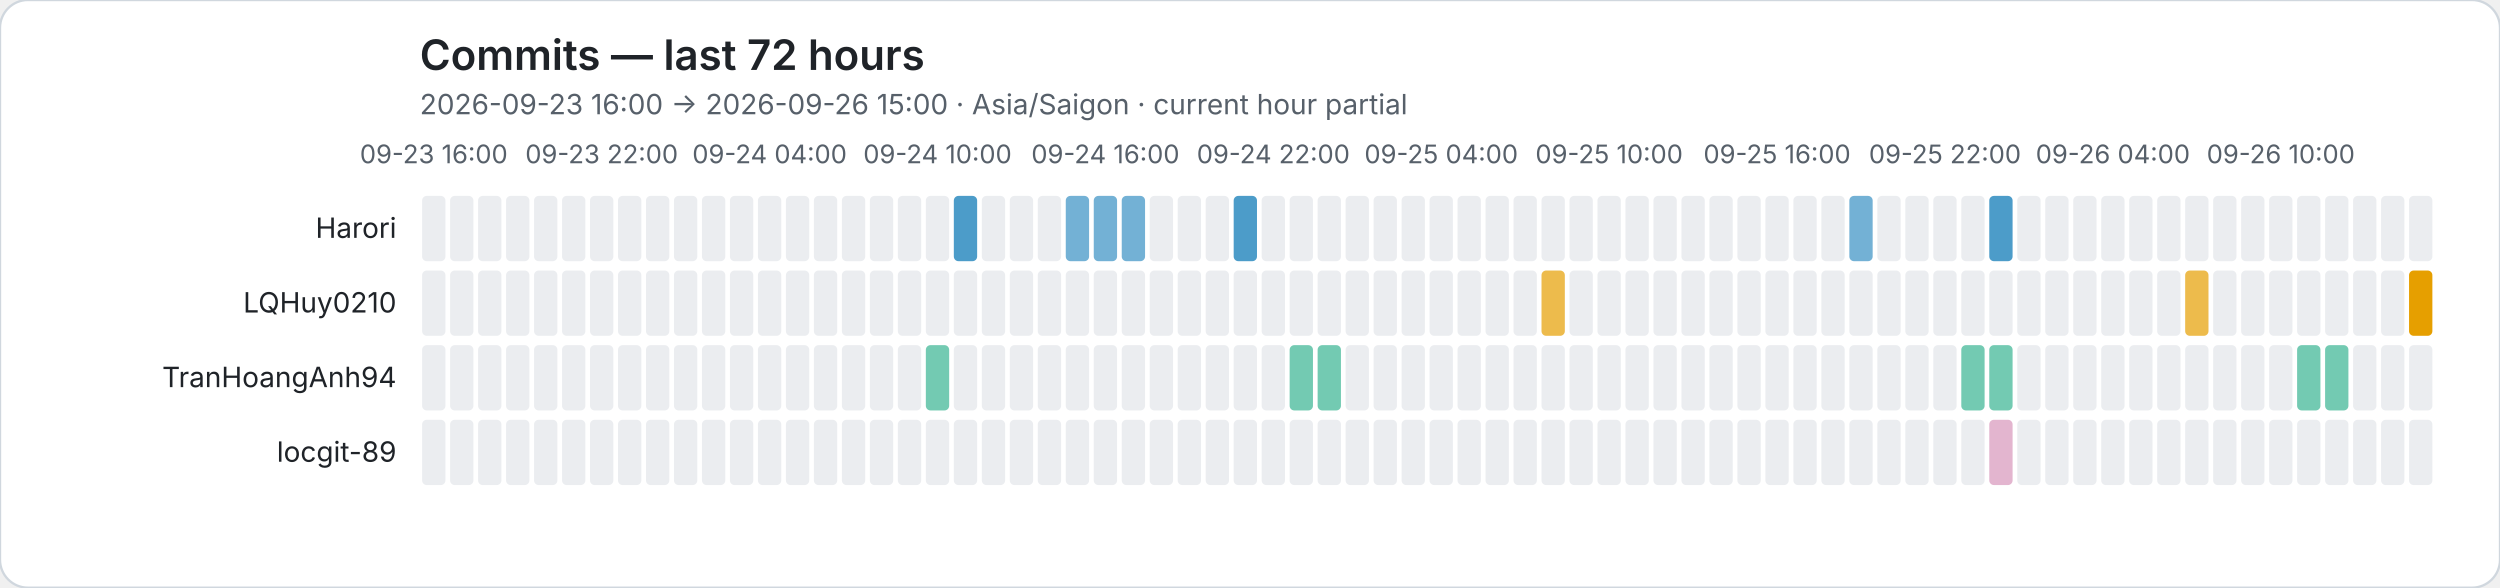
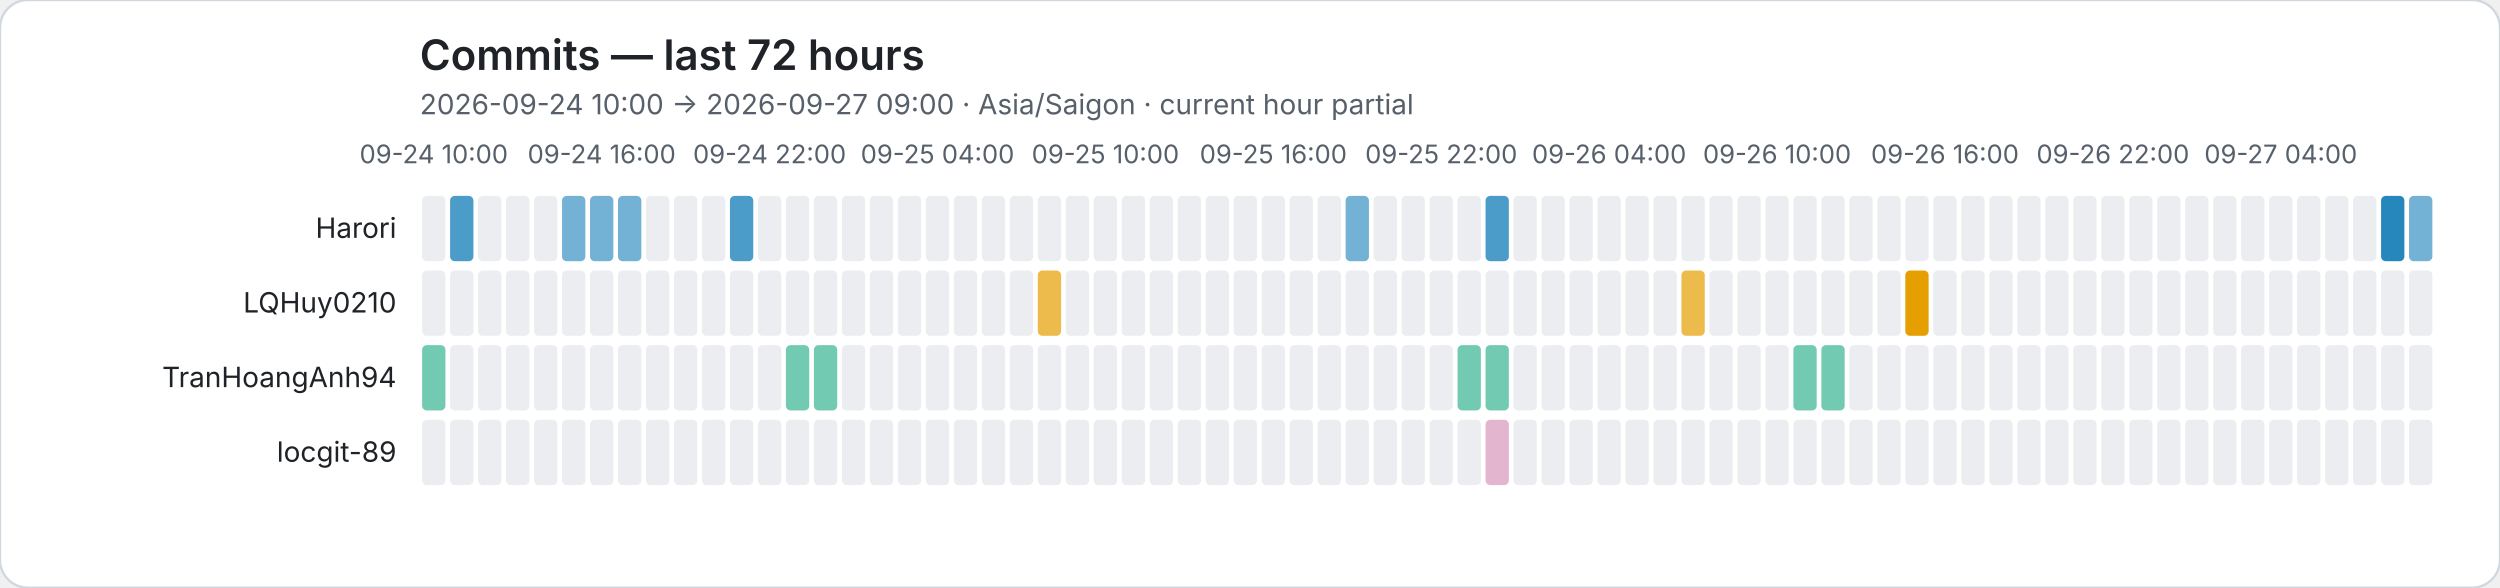
<svg xmlns="http://www.w3.org/2000/svg" role="img" viewBox="0 0 1072 252">
  <rect width="1072" height="252" rx="12" fill="#ffffff" stroke="#d0d7de" />
  <style>text{font-family:system-ui,-apple-system,BlinkMacSystemFont,"Segoe UI",sans-serif}.axis{fill:#57606a;font-size:11px}.heading{fill:#1f2328;font-size:18px;font-weight:600}.subheading{fill:#57606a;font-size:12px}.name{fill:#1f2328;font-size:12px}</style>
  <text class="heading" x="180" y="30">Commits — last 72 hours</text>
-   <text class="subheading" x="180" y="49">2026-09-23 16:00 → 2026-09-26 15:00 · Asia/Saigon · current hour partial</text>
-   <text class="axis" x="186" y="70" text-anchor="middle">09-23 16:00</text>
-   <text class="axis" x="258" y="70" text-anchor="middle">09-23 22:00</text>
-   <text class="axis" x="330" y="70" text-anchor="middle">09-24 04:00</text>
-   <text class="axis" x="402" y="70" text-anchor="middle">09-24 10:00</text>
-   <text class="axis" x="474" y="70" text-anchor="middle">09-24 16:00</text>
-   <text class="axis" x="546" y="70" text-anchor="middle">09-24 22:00</text>
-   <text class="axis" x="618" y="70" text-anchor="middle">09-25 04:00</text>
-   <text class="axis" x="690" y="70" text-anchor="middle">09-25 10:00</text>
-   <text class="axis" x="762" y="70" text-anchor="middle">09-25 16:00</text>
-   <text class="axis" x="834" y="70" text-anchor="middle">09-25 22:00</text>
-   <text class="axis" x="906" y="70" text-anchor="middle">09-26 04:00</text>
-   <text class="axis" x="978" y="70" text-anchor="middle">09-26 10:00</text>
+   <text class="subheading" x="180" y="49">2026-09-24 10:00 → 2026-09-27 09:00 · Asia/Saigon · current hour partial</text>
+   <text class="axis" x="186" y="70" text-anchor="middle">09-24 10:00</text>
+   <text class="axis" x="258" y="70" text-anchor="middle">09-24 16:00</text>
+   <text class="axis" x="330" y="70" text-anchor="middle">09-24 22:00</text>
+   <text class="axis" x="402" y="70" text-anchor="middle">09-25 04:00</text>
+   <text class="axis" x="474" y="70" text-anchor="middle">09-25 10:00</text>
+   <text class="axis" x="546" y="70" text-anchor="middle">09-25 16:00</text>
+   <text class="axis" x="618" y="70" text-anchor="middle">09-25 22:00</text>
+   <text class="axis" x="690" y="70" text-anchor="middle">09-26 04:00</text>
+   <text class="axis" x="762" y="70" text-anchor="middle">09-26 10:00</text>
+   <text class="axis" x="834" y="70" text-anchor="middle">09-26 16:00</text>
+   <text class="axis" x="906" y="70" text-anchor="middle">09-26 22:00</text>
+   <text class="axis" x="978" y="70" text-anchor="middle">09-27 04:00</text>
  <text class="name" x="170" y="102" text-anchor="end">Harori</text>
  <rect data-hour="0" x="181" y="84" width="10" height="28" rx="2" fill="#ebedf0" />
-   <rect data-hour="1" x="193" y="84" width="10" height="28" rx="2" fill="#ebedf0" />
+   <rect data-hour="1" x="193" y="84" width="10" height="28" rx="2" fill="rgba(0, 114, 178, 0.70)" />
  <rect data-hour="2" x="205" y="84" width="10" height="28" rx="2" fill="#ebedf0" />
  <rect data-hour="3" x="217" y="84" width="10" height="28" rx="2" fill="#ebedf0" />
  <rect data-hour="4" x="229" y="84" width="10" height="28" rx="2" fill="#ebedf0" />
-   <rect data-hour="5" x="241" y="84" width="10" height="28" rx="2" fill="#ebedf0" />
-   <rect data-hour="6" x="253" y="84" width="10" height="28" rx="2" fill="#ebedf0" />
-   <rect data-hour="7" x="265" y="84" width="10" height="28" rx="2" fill="#ebedf0" />
+   <rect data-hour="5" x="241" y="84" width="10" height="28" rx="2" fill="rgba(0, 114, 178, 0.55)" />
+   <rect data-hour="6" x="253" y="84" width="10" height="28" rx="2" fill="rgba(0, 114, 178, 0.55)" />
+   <rect data-hour="7" x="265" y="84" width="10" height="28" rx="2" fill="rgba(0, 114, 178, 0.55)" />
  <rect data-hour="8" x="277" y="84" width="10" height="28" rx="2" fill="#ebedf0" />
  <rect data-hour="9" x="289" y="84" width="10" height="28" rx="2" fill="#ebedf0" />
  <rect data-hour="10" x="301" y="84" width="10" height="28" rx="2" fill="#ebedf0" />
-   <rect data-hour="11" x="313" y="84" width="10" height="28" rx="2" fill="#ebedf0" />
+   <rect data-hour="11" x="313" y="84" width="10" height="28" rx="2" fill="rgba(0, 114, 178, 0.70)" />
  <rect data-hour="12" x="325" y="84" width="10" height="28" rx="2" fill="#ebedf0" />
  <rect data-hour="13" x="337" y="84" width="10" height="28" rx="2" fill="#ebedf0" />
  <rect data-hour="14" x="349" y="84" width="10" height="28" rx="2" fill="#ebedf0" />
  <rect data-hour="15" x="361" y="84" width="10" height="28" rx="2" fill="#ebedf0" />
  <rect data-hour="16" x="373" y="84" width="10" height="28" rx="2" fill="#ebedf0" />
  <rect data-hour="17" x="385" y="84" width="10" height="28" rx="2" fill="#ebedf0" />
  <rect data-hour="18" x="397" y="84" width="10" height="28" rx="2" fill="#ebedf0" />
-   <rect data-hour="19" x="409" y="84" width="10" height="28" rx="2" fill="rgba(0, 114, 178, 0.70)" />
+   <rect data-hour="19" x="409" y="84" width="10" height="28" rx="2" fill="#ebedf0" />
  <rect data-hour="20" x="421" y="84" width="10" height="28" rx="2" fill="#ebedf0" />
  <rect data-hour="21" x="433" y="84" width="10" height="28" rx="2" fill="#ebedf0" />
  <rect data-hour="22" x="445" y="84" width="10" height="28" rx="2" fill="#ebedf0" />
-   <rect data-hour="23" x="457" y="84" width="10" height="28" rx="2" fill="rgba(0, 114, 178, 0.55)" />
-   <rect data-hour="24" x="469" y="84" width="10" height="28" rx="2" fill="rgba(0, 114, 178, 0.55)" />
-   <rect data-hour="25" x="481" y="84" width="10" height="28" rx="2" fill="rgba(0, 114, 178, 0.55)" />
+   <rect data-hour="23" x="457" y="84" width="10" height="28" rx="2" fill="#ebedf0" />
+   <rect data-hour="24" x="469" y="84" width="10" height="28" rx="2" fill="#ebedf0" />
+   <rect data-hour="25" x="481" y="84" width="10" height="28" rx="2" fill="#ebedf0" />
  <rect data-hour="26" x="493" y="84" width="10" height="28" rx="2" fill="#ebedf0" />
  <rect data-hour="27" x="505" y="84" width="10" height="28" rx="2" fill="#ebedf0" />
  <rect data-hour="28" x="517" y="84" width="10" height="28" rx="2" fill="#ebedf0" />
-   <rect data-hour="29" x="529" y="84" width="10" height="28" rx="2" fill="rgba(0, 114, 178, 0.70)" />
+   <rect data-hour="29" x="529" y="84" width="10" height="28" rx="2" fill="#ebedf0" />
  <rect data-hour="30" x="541" y="84" width="10" height="28" rx="2" fill="#ebedf0" />
  <rect data-hour="31" x="553" y="84" width="10" height="28" rx="2" fill="#ebedf0" />
  <rect data-hour="32" x="565" y="84" width="10" height="28" rx="2" fill="#ebedf0" />
-   <rect data-hour="33" x="577" y="84" width="10" height="28" rx="2" fill="#ebedf0" />
+   <rect data-hour="33" x="577" y="84" width="10" height="28" rx="2" fill="rgba(0, 114, 178, 0.55)" />
  <rect data-hour="34" x="589" y="84" width="10" height="28" rx="2" fill="#ebedf0" />
  <rect data-hour="35" x="601" y="84" width="10" height="28" rx="2" fill="#ebedf0" />
  <rect data-hour="36" x="613" y="84" width="10" height="28" rx="2" fill="#ebedf0" />
  <rect data-hour="37" x="625" y="84" width="10" height="28" rx="2" fill="#ebedf0" />
-   <rect data-hour="38" x="637" y="84" width="10" height="28" rx="2" fill="#ebedf0" />
+   <rect data-hour="38" x="637" y="84" width="10" height="28" rx="2" fill="rgba(0, 114, 178, 0.70)" />
  <rect data-hour="39" x="649" y="84" width="10" height="28" rx="2" fill="#ebedf0" />
  <rect data-hour="40" x="661" y="84" width="10" height="28" rx="2" fill="#ebedf0" />
  <rect data-hour="41" x="673" y="84" width="10" height="28" rx="2" fill="#ebedf0" />
  <rect data-hour="42" x="685" y="84" width="10" height="28" rx="2" fill="#ebedf0" />
  <rect data-hour="43" x="697" y="84" width="10" height="28" rx="2" fill="#ebedf0" />
  <rect data-hour="44" x="709" y="84" width="10" height="28" rx="2" fill="#ebedf0" />
  <rect data-hour="45" x="721" y="84" width="10" height="28" rx="2" fill="#ebedf0" />
  <rect data-hour="46" x="733" y="84" width="10" height="28" rx="2" fill="#ebedf0" />
  <rect data-hour="47" x="745" y="84" width="10" height="28" rx="2" fill="#ebedf0" />
  <rect data-hour="48" x="757" y="84" width="10" height="28" rx="2" fill="#ebedf0" />
  <rect data-hour="49" x="769" y="84" width="10" height="28" rx="2" fill="#ebedf0" />
  <rect data-hour="50" x="781" y="84" width="10" height="28" rx="2" fill="#ebedf0" />
-   <rect data-hour="51" x="793" y="84" width="10" height="28" rx="2" fill="rgba(0, 114, 178, 0.55)" />
+   <rect data-hour="51" x="793" y="84" width="10" height="28" rx="2" fill="#ebedf0" />
  <rect data-hour="52" x="805" y="84" width="10" height="28" rx="2" fill="#ebedf0" />
  <rect data-hour="53" x="817" y="84" width="10" height="28" rx="2" fill="#ebedf0" />
  <rect data-hour="54" x="829" y="84" width="10" height="28" rx="2" fill="#ebedf0" />
  <rect data-hour="55" x="841" y="84" width="10" height="28" rx="2" fill="#ebedf0" />
-   <rect data-hour="56" x="853" y="84" width="10" height="28" rx="2" fill="rgba(0, 114, 178, 0.70)" />
+   <rect data-hour="56" x="853" y="84" width="10" height="28" rx="2" fill="#ebedf0" />
  <rect data-hour="57" x="865" y="84" width="10" height="28" rx="2" fill="#ebedf0" />
  <rect data-hour="58" x="877" y="84" width="10" height="28" rx="2" fill="#ebedf0" />
  <rect data-hour="59" x="889" y="84" width="10" height="28" rx="2" fill="#ebedf0" />
  <rect data-hour="60" x="901" y="84" width="10" height="28" rx="2" fill="#ebedf0" />
  <rect data-hour="61" x="913" y="84" width="10" height="28" rx="2" fill="#ebedf0" />
  <rect data-hour="62" x="925" y="84" width="10" height="28" rx="2" fill="#ebedf0" />
  <rect data-hour="63" x="937" y="84" width="10" height="28" rx="2" fill="#ebedf0" />
  <rect data-hour="64" x="949" y="84" width="10" height="28" rx="2" fill="#ebedf0" />
  <rect data-hour="65" x="961" y="84" width="10" height="28" rx="2" fill="#ebedf0" />
  <rect data-hour="66" x="973" y="84" width="10" height="28" rx="2" fill="#ebedf0" />
  <rect data-hour="67" x="985" y="84" width="10" height="28" rx="2" fill="#ebedf0" />
  <rect data-hour="68" x="997" y="84" width="10" height="28" rx="2" fill="#ebedf0" />
  <rect data-hour="69" x="1009" y="84" width="10" height="28" rx="2" fill="#ebedf0" />
-   <rect data-hour="70" x="1021" y="84" width="10" height="28" rx="2" fill="#ebedf0" />
-   <rect data-hour="71" x="1033" y="84" width="10" height="28" rx="2" fill="#ebedf0" />
+   <rect data-hour="70" x="1021" y="84" width="10" height="28" rx="2" fill="rgba(0, 114, 178, 0.85)" />
+   <rect data-hour="71" x="1033" y="84" width="10" height="28" rx="2" fill="rgba(0, 114, 178, 0.55)" />
  <text class="name" x="170" y="134" text-anchor="end">LQHuy0210</text>
  <rect data-hour="0" x="181" y="116" width="10" height="28" rx="2" fill="#ebedf0" />
  <rect data-hour="1" x="193" y="116" width="10" height="28" rx="2" fill="#ebedf0" />
  <rect data-hour="2" x="205" y="116" width="10" height="28" rx="2" fill="#ebedf0" />
  <rect data-hour="3" x="217" y="116" width="10" height="28" rx="2" fill="#ebedf0" />
  <rect data-hour="4" x="229" y="116" width="10" height="28" rx="2" fill="#ebedf0" />
  <rect data-hour="5" x="241" y="116" width="10" height="28" rx="2" fill="#ebedf0" />
  <rect data-hour="6" x="253" y="116" width="10" height="28" rx="2" fill="#ebedf0" />
  <rect data-hour="7" x="265" y="116" width="10" height="28" rx="2" fill="#ebedf0" />
  <rect data-hour="8" x="277" y="116" width="10" height="28" rx="2" fill="#ebedf0" />
  <rect data-hour="9" x="289" y="116" width="10" height="28" rx="2" fill="#ebedf0" />
  <rect data-hour="10" x="301" y="116" width="10" height="28" rx="2" fill="#ebedf0" />
  <rect data-hour="11" x="313" y="116" width="10" height="28" rx="2" fill="#ebedf0" />
  <rect data-hour="12" x="325" y="116" width="10" height="28" rx="2" fill="#ebedf0" />
  <rect data-hour="13" x="337" y="116" width="10" height="28" rx="2" fill="#ebedf0" />
  <rect data-hour="14" x="349" y="116" width="10" height="28" rx="2" fill="#ebedf0" />
  <rect data-hour="15" x="361" y="116" width="10" height="28" rx="2" fill="#ebedf0" />
  <rect data-hour="16" x="373" y="116" width="10" height="28" rx="2" fill="#ebedf0" />
  <rect data-hour="17" x="385" y="116" width="10" height="28" rx="2" fill="#ebedf0" />
  <rect data-hour="18" x="397" y="116" width="10" height="28" rx="2" fill="#ebedf0" />
  <rect data-hour="19" x="409" y="116" width="10" height="28" rx="2" fill="#ebedf0" />
  <rect data-hour="20" x="421" y="116" width="10" height="28" rx="2" fill="#ebedf0" />
  <rect data-hour="21" x="433" y="116" width="10" height="28" rx="2" fill="#ebedf0" />
-   <rect data-hour="22" x="445" y="116" width="10" height="28" rx="2" fill="#ebedf0" />
+   <rect data-hour="22" x="445" y="116" width="10" height="28" rx="2" fill="rgba(230, 159, 0, 0.70)" />
  <rect data-hour="23" x="457" y="116" width="10" height="28" rx="2" fill="#ebedf0" />
  <rect data-hour="24" x="469" y="116" width="10" height="28" rx="2" fill="#ebedf0" />
  <rect data-hour="25" x="481" y="116" width="10" height="28" rx="2" fill="#ebedf0" />
  <rect data-hour="26" x="493" y="116" width="10" height="28" rx="2" fill="#ebedf0" />
  <rect data-hour="27" x="505" y="116" width="10" height="28" rx="2" fill="#ebedf0" />
  <rect data-hour="28" x="517" y="116" width="10" height="28" rx="2" fill="#ebedf0" />
  <rect data-hour="29" x="529" y="116" width="10" height="28" rx="2" fill="#ebedf0" />
  <rect data-hour="30" x="541" y="116" width="10" height="28" rx="2" fill="#ebedf0" />
  <rect data-hour="31" x="553" y="116" width="10" height="28" rx="2" fill="#ebedf0" />
  <rect data-hour="32" x="565" y="116" width="10" height="28" rx="2" fill="#ebedf0" />
  <rect data-hour="33" x="577" y="116" width="10" height="28" rx="2" fill="#ebedf0" />
  <rect data-hour="34" x="589" y="116" width="10" height="28" rx="2" fill="#ebedf0" />
  <rect data-hour="35" x="601" y="116" width="10" height="28" rx="2" fill="#ebedf0" />
  <rect data-hour="36" x="613" y="116" width="10" height="28" rx="2" fill="#ebedf0" />
  <rect data-hour="37" x="625" y="116" width="10" height="28" rx="2" fill="#ebedf0" />
  <rect data-hour="38" x="637" y="116" width="10" height="28" rx="2" fill="#ebedf0" />
  <rect data-hour="39" x="649" y="116" width="10" height="28" rx="2" fill="#ebedf0" />
-   <rect data-hour="40" x="661" y="116" width="10" height="28" rx="2" fill="rgba(230, 159, 0, 0.70)" />
+   <rect data-hour="40" x="661" y="116" width="10" height="28" rx="2" fill="#ebedf0" />
  <rect data-hour="41" x="673" y="116" width="10" height="28" rx="2" fill="#ebedf0" />
  <rect data-hour="42" x="685" y="116" width="10" height="28" rx="2" fill="#ebedf0" />
  <rect data-hour="43" x="697" y="116" width="10" height="28" rx="2" fill="#ebedf0" />
  <rect data-hour="44" x="709" y="116" width="10" height="28" rx="2" fill="#ebedf0" />
-   <rect data-hour="45" x="721" y="116" width="10" height="28" rx="2" fill="#ebedf0" />
+   <rect data-hour="45" x="721" y="116" width="10" height="28" rx="2" fill="rgba(230, 159, 0, 0.70)" />
  <rect data-hour="46" x="733" y="116" width="10" height="28" rx="2" fill="#ebedf0" />
  <rect data-hour="47" x="745" y="116" width="10" height="28" rx="2" fill="#ebedf0" />
  <rect data-hour="48" x="757" y="116" width="10" height="28" rx="2" fill="#ebedf0" />
  <rect data-hour="49" x="769" y="116" width="10" height="28" rx="2" fill="#ebedf0" />
  <rect data-hour="50" x="781" y="116" width="10" height="28" rx="2" fill="#ebedf0" />
  <rect data-hour="51" x="793" y="116" width="10" height="28" rx="2" fill="#ebedf0" />
  <rect data-hour="52" x="805" y="116" width="10" height="28" rx="2" fill="#ebedf0" />
-   <rect data-hour="53" x="817" y="116" width="10" height="28" rx="2" fill="#ebedf0" />
+   <rect data-hour="53" x="817" y="116" width="10" height="28" rx="2" fill="rgba(230, 159, 0, 1.00)" />
  <rect data-hour="54" x="829" y="116" width="10" height="28" rx="2" fill="#ebedf0" />
  <rect data-hour="55" x="841" y="116" width="10" height="28" rx="2" fill="#ebedf0" />
  <rect data-hour="56" x="853" y="116" width="10" height="28" rx="2" fill="#ebedf0" />
  <rect data-hour="57" x="865" y="116" width="10" height="28" rx="2" fill="#ebedf0" />
  <rect data-hour="58" x="877" y="116" width="10" height="28" rx="2" fill="#ebedf0" />
  <rect data-hour="59" x="889" y="116" width="10" height="28" rx="2" fill="#ebedf0" />
  <rect data-hour="60" x="901" y="116" width="10" height="28" rx="2" fill="#ebedf0" />
  <rect data-hour="61" x="913" y="116" width="10" height="28" rx="2" fill="#ebedf0" />
  <rect data-hour="62" x="925" y="116" width="10" height="28" rx="2" fill="#ebedf0" />
-   <rect data-hour="63" x="937" y="116" width="10" height="28" rx="2" fill="rgba(230, 159, 0, 0.70)" />
+   <rect data-hour="63" x="937" y="116" width="10" height="28" rx="2" fill="#ebedf0" />
  <rect data-hour="64" x="949" y="116" width="10" height="28" rx="2" fill="#ebedf0" />
  <rect data-hour="65" x="961" y="116" width="10" height="28" rx="2" fill="#ebedf0" />
  <rect data-hour="66" x="973" y="116" width="10" height="28" rx="2" fill="#ebedf0" />
  <rect data-hour="67" x="985" y="116" width="10" height="28" rx="2" fill="#ebedf0" />
  <rect data-hour="68" x="997" y="116" width="10" height="28" rx="2" fill="#ebedf0" />
  <rect data-hour="69" x="1009" y="116" width="10" height="28" rx="2" fill="#ebedf0" />
  <rect data-hour="70" x="1021" y="116" width="10" height="28" rx="2" fill="#ebedf0" />
-   <rect data-hour="71" x="1033" y="116" width="10" height="28" rx="2" fill="rgba(230, 159, 0, 1.00)" />
+   <rect data-hour="71" x="1033" y="116" width="10" height="28" rx="2" fill="#ebedf0" />
  <text class="name" x="170" y="166" text-anchor="end">TranHoangAnh94</text>
-   <rect data-hour="0" x="181" y="148" width="10" height="28" rx="2" fill="#ebedf0" />
+   <rect data-hour="0" x="181" y="148" width="10" height="28" rx="2" fill="rgba(0, 158, 115, 0.55)" />
  <rect data-hour="1" x="193" y="148" width="10" height="28" rx="2" fill="#ebedf0" />
  <rect data-hour="2" x="205" y="148" width="10" height="28" rx="2" fill="#ebedf0" />
  <rect data-hour="3" x="217" y="148" width="10" height="28" rx="2" fill="#ebedf0" />
  <rect data-hour="4" x="229" y="148" width="10" height="28" rx="2" fill="#ebedf0" />
  <rect data-hour="5" x="241" y="148" width="10" height="28" rx="2" fill="#ebedf0" />
  <rect data-hour="6" x="253" y="148" width="10" height="28" rx="2" fill="#ebedf0" />
  <rect data-hour="7" x="265" y="148" width="10" height="28" rx="2" fill="#ebedf0" />
  <rect data-hour="8" x="277" y="148" width="10" height="28" rx="2" fill="#ebedf0" />
  <rect data-hour="9" x="289" y="148" width="10" height="28" rx="2" fill="#ebedf0" />
  <rect data-hour="10" x="301" y="148" width="10" height="28" rx="2" fill="#ebedf0" />
  <rect data-hour="11" x="313" y="148" width="10" height="28" rx="2" fill="#ebedf0" />
  <rect data-hour="12" x="325" y="148" width="10" height="28" rx="2" fill="#ebedf0" />
-   <rect data-hour="13" x="337" y="148" width="10" height="28" rx="2" fill="#ebedf0" />
-   <rect data-hour="14" x="349" y="148" width="10" height="28" rx="2" fill="#ebedf0" />
+   <rect data-hour="13" x="337" y="148" width="10" height="28" rx="2" fill="rgba(0, 158, 115, 0.55)" />
+   <rect data-hour="14" x="349" y="148" width="10" height="28" rx="2" fill="rgba(0, 158, 115, 0.55)" />
  <rect data-hour="15" x="361" y="148" width="10" height="28" rx="2" fill="#ebedf0" />
  <rect data-hour="16" x="373" y="148" width="10" height="28" rx="2" fill="#ebedf0" />
  <rect data-hour="17" x="385" y="148" width="10" height="28" rx="2" fill="#ebedf0" />
-   <rect data-hour="18" x="397" y="148" width="10" height="28" rx="2" fill="rgba(0, 158, 115, 0.55)" />
+   <rect data-hour="18" x="397" y="148" width="10" height="28" rx="2" fill="#ebedf0" />
  <rect data-hour="19" x="409" y="148" width="10" height="28" rx="2" fill="#ebedf0" />
  <rect data-hour="20" x="421" y="148" width="10" height="28" rx="2" fill="#ebedf0" />
  <rect data-hour="21" x="433" y="148" width="10" height="28" rx="2" fill="#ebedf0" />
  <rect data-hour="22" x="445" y="148" width="10" height="28" rx="2" fill="#ebedf0" />
  <rect data-hour="23" x="457" y="148" width="10" height="28" rx="2" fill="#ebedf0" />
  <rect data-hour="24" x="469" y="148" width="10" height="28" rx="2" fill="#ebedf0" />
  <rect data-hour="25" x="481" y="148" width="10" height="28" rx="2" fill="#ebedf0" />
  <rect data-hour="26" x="493" y="148" width="10" height="28" rx="2" fill="#ebedf0" />
  <rect data-hour="27" x="505" y="148" width="10" height="28" rx="2" fill="#ebedf0" />
  <rect data-hour="28" x="517" y="148" width="10" height="28" rx="2" fill="#ebedf0" />
  <rect data-hour="29" x="529" y="148" width="10" height="28" rx="2" fill="#ebedf0" />
  <rect data-hour="30" x="541" y="148" width="10" height="28" rx="2" fill="#ebedf0" />
-   <rect data-hour="31" x="553" y="148" width="10" height="28" rx="2" fill="rgba(0, 158, 115, 0.55)" />
-   <rect data-hour="32" x="565" y="148" width="10" height="28" rx="2" fill="rgba(0, 158, 115, 0.55)" />
+   <rect data-hour="31" x="553" y="148" width="10" height="28" rx="2" fill="#ebedf0" />
+   <rect data-hour="32" x="565" y="148" width="10" height="28" rx="2" fill="#ebedf0" />
  <rect data-hour="33" x="577" y="148" width="10" height="28" rx="2" fill="#ebedf0" />
  <rect data-hour="34" x="589" y="148" width="10" height="28" rx="2" fill="#ebedf0" />
  <rect data-hour="35" x="601" y="148" width="10" height="28" rx="2" fill="#ebedf0" />
  <rect data-hour="36" x="613" y="148" width="10" height="28" rx="2" fill="#ebedf0" />
-   <rect data-hour="37" x="625" y="148" width="10" height="28" rx="2" fill="#ebedf0" />
-   <rect data-hour="38" x="637" y="148" width="10" height="28" rx="2" fill="#ebedf0" />
+   <rect data-hour="37" x="625" y="148" width="10" height="28" rx="2" fill="rgba(0, 158, 115, 0.55)" />
+   <rect data-hour="38" x="637" y="148" width="10" height="28" rx="2" fill="rgba(0, 158, 115, 0.55)" />
  <rect data-hour="39" x="649" y="148" width="10" height="28" rx="2" fill="#ebedf0" />
  <rect data-hour="40" x="661" y="148" width="10" height="28" rx="2" fill="#ebedf0" />
  <rect data-hour="41" x="673" y="148" width="10" height="28" rx="2" fill="#ebedf0" />
  <rect data-hour="42" x="685" y="148" width="10" height="28" rx="2" fill="#ebedf0" />
  <rect data-hour="43" x="697" y="148" width="10" height="28" rx="2" fill="#ebedf0" />
  <rect data-hour="44" x="709" y="148" width="10" height="28" rx="2" fill="#ebedf0" />
  <rect data-hour="45" x="721" y="148" width="10" height="28" rx="2" fill="#ebedf0" />
  <rect data-hour="46" x="733" y="148" width="10" height="28" rx="2" fill="#ebedf0" />
  <rect data-hour="47" x="745" y="148" width="10" height="28" rx="2" fill="#ebedf0" />
  <rect data-hour="48" x="757" y="148" width="10" height="28" rx="2" fill="#ebedf0" />
-   <rect data-hour="49" x="769" y="148" width="10" height="28" rx="2" fill="#ebedf0" />
-   <rect data-hour="50" x="781" y="148" width="10" height="28" rx="2" fill="#ebedf0" />
+   <rect data-hour="49" x="769" y="148" width="10" height="28" rx="2" fill="rgba(0, 158, 115, 0.55)" />
+   <rect data-hour="50" x="781" y="148" width="10" height="28" rx="2" fill="rgba(0, 158, 115, 0.55)" />
  <rect data-hour="51" x="793" y="148" width="10" height="28" rx="2" fill="#ebedf0" />
  <rect data-hour="52" x="805" y="148" width="10" height="28" rx="2" fill="#ebedf0" />
  <rect data-hour="53" x="817" y="148" width="10" height="28" rx="2" fill="#ebedf0" />
  <rect data-hour="54" x="829" y="148" width="10" height="28" rx="2" fill="#ebedf0" />
-   <rect data-hour="55" x="841" y="148" width="10" height="28" rx="2" fill="rgba(0, 158, 115, 0.55)" />
-   <rect data-hour="56" x="853" y="148" width="10" height="28" rx="2" fill="rgba(0, 158, 115, 0.55)" />
+   <rect data-hour="55" x="841" y="148" width="10" height="28" rx="2" fill="#ebedf0" />
+   <rect data-hour="56" x="853" y="148" width="10" height="28" rx="2" fill="#ebedf0" />
  <rect data-hour="57" x="865" y="148" width="10" height="28" rx="2" fill="#ebedf0" />
  <rect data-hour="58" x="877" y="148" width="10" height="28" rx="2" fill="#ebedf0" />
  <rect data-hour="59" x="889" y="148" width="10" height="28" rx="2" fill="#ebedf0" />
  <rect data-hour="60" x="901" y="148" width="10" height="28" rx="2" fill="#ebedf0" />
  <rect data-hour="61" x="913" y="148" width="10" height="28" rx="2" fill="#ebedf0" />
  <rect data-hour="62" x="925" y="148" width="10" height="28" rx="2" fill="#ebedf0" />
  <rect data-hour="63" x="937" y="148" width="10" height="28" rx="2" fill="#ebedf0" />
  <rect data-hour="64" x="949" y="148" width="10" height="28" rx="2" fill="#ebedf0" />
  <rect data-hour="65" x="961" y="148" width="10" height="28" rx="2" fill="#ebedf0" />
  <rect data-hour="66" x="973" y="148" width="10" height="28" rx="2" fill="#ebedf0" />
-   <rect data-hour="67" x="985" y="148" width="10" height="28" rx="2" fill="rgba(0, 158, 115, 0.55)" />
-   <rect data-hour="68" x="997" y="148" width="10" height="28" rx="2" fill="rgba(0, 158, 115, 0.55)" />
+   <rect data-hour="67" x="985" y="148" width="10" height="28" rx="2" fill="#ebedf0" />
+   <rect data-hour="68" x="997" y="148" width="10" height="28" rx="2" fill="#ebedf0" />
  <rect data-hour="69" x="1009" y="148" width="10" height="28" rx="2" fill="#ebedf0" />
  <rect data-hour="70" x="1021" y="148" width="10" height="28" rx="2" fill="#ebedf0" />
  <rect data-hour="71" x="1033" y="148" width="10" height="28" rx="2" fill="#ebedf0" />
  <text class="name" x="170" y="198" text-anchor="end">locgit-89</text>
  <rect data-hour="0" x="181" y="180" width="10" height="28" rx="2" fill="#ebedf0" />
  <rect data-hour="1" x="193" y="180" width="10" height="28" rx="2" fill="#ebedf0" />
  <rect data-hour="2" x="205" y="180" width="10" height="28" rx="2" fill="#ebedf0" />
  <rect data-hour="3" x="217" y="180" width="10" height="28" rx="2" fill="#ebedf0" />
  <rect data-hour="4" x="229" y="180" width="10" height="28" rx="2" fill="#ebedf0" />
  <rect data-hour="5" x="241" y="180" width="10" height="28" rx="2" fill="#ebedf0" />
  <rect data-hour="6" x="253" y="180" width="10" height="28" rx="2" fill="#ebedf0" />
  <rect data-hour="7" x="265" y="180" width="10" height="28" rx="2" fill="#ebedf0" />
  <rect data-hour="8" x="277" y="180" width="10" height="28" rx="2" fill="#ebedf0" />
  <rect data-hour="9" x="289" y="180" width="10" height="28" rx="2" fill="#ebedf0" />
  <rect data-hour="10" x="301" y="180" width="10" height="28" rx="2" fill="#ebedf0" />
  <rect data-hour="11" x="313" y="180" width="10" height="28" rx="2" fill="#ebedf0" />
  <rect data-hour="12" x="325" y="180" width="10" height="28" rx="2" fill="#ebedf0" />
  <rect data-hour="13" x="337" y="180" width="10" height="28" rx="2" fill="#ebedf0" />
  <rect data-hour="14" x="349" y="180" width="10" height="28" rx="2" fill="#ebedf0" />
  <rect data-hour="15" x="361" y="180" width="10" height="28" rx="2" fill="#ebedf0" />
  <rect data-hour="16" x="373" y="180" width="10" height="28" rx="2" fill="#ebedf0" />
  <rect data-hour="17" x="385" y="180" width="10" height="28" rx="2" fill="#ebedf0" />
  <rect data-hour="18" x="397" y="180" width="10" height="28" rx="2" fill="#ebedf0" />
  <rect data-hour="19" x="409" y="180" width="10" height="28" rx="2" fill="#ebedf0" />
  <rect data-hour="20" x="421" y="180" width="10" height="28" rx="2" fill="#ebedf0" />
  <rect data-hour="21" x="433" y="180" width="10" height="28" rx="2" fill="#ebedf0" />
  <rect data-hour="22" x="445" y="180" width="10" height="28" rx="2" fill="#ebedf0" />
  <rect data-hour="23" x="457" y="180" width="10" height="28" rx="2" fill="#ebedf0" />
  <rect data-hour="24" x="469" y="180" width="10" height="28" rx="2" fill="#ebedf0" />
  <rect data-hour="25" x="481" y="180" width="10" height="28" rx="2" fill="#ebedf0" />
  <rect data-hour="26" x="493" y="180" width="10" height="28" rx="2" fill="#ebedf0" />
  <rect data-hour="27" x="505" y="180" width="10" height="28" rx="2" fill="#ebedf0" />
  <rect data-hour="28" x="517" y="180" width="10" height="28" rx="2" fill="#ebedf0" />
  <rect data-hour="29" x="529" y="180" width="10" height="28" rx="2" fill="#ebedf0" />
  <rect data-hour="30" x="541" y="180" width="10" height="28" rx="2" fill="#ebedf0" />
  <rect data-hour="31" x="553" y="180" width="10" height="28" rx="2" fill="#ebedf0" />
  <rect data-hour="32" x="565" y="180" width="10" height="28" rx="2" fill="#ebedf0" />
  <rect data-hour="33" x="577" y="180" width="10" height="28" rx="2" fill="#ebedf0" />
  <rect data-hour="34" x="589" y="180" width="10" height="28" rx="2" fill="#ebedf0" />
  <rect data-hour="35" x="601" y="180" width="10" height="28" rx="2" fill="#ebedf0" />
  <rect data-hour="36" x="613" y="180" width="10" height="28" rx="2" fill="#ebedf0" />
  <rect data-hour="37" x="625" y="180" width="10" height="28" rx="2" fill="#ebedf0" />
-   <rect data-hour="38" x="637" y="180" width="10" height="28" rx="2" fill="#ebedf0" />
+   <rect data-hour="38" x="637" y="180" width="10" height="28" rx="2" fill="rgba(204, 121, 167, 0.55)" />
  <rect data-hour="39" x="649" y="180" width="10" height="28" rx="2" fill="#ebedf0" />
  <rect data-hour="40" x="661" y="180" width="10" height="28" rx="2" fill="#ebedf0" />
  <rect data-hour="41" x="673" y="180" width="10" height="28" rx="2" fill="#ebedf0" />
  <rect data-hour="42" x="685" y="180" width="10" height="28" rx="2" fill="#ebedf0" />
  <rect data-hour="43" x="697" y="180" width="10" height="28" rx="2" fill="#ebedf0" />
  <rect data-hour="44" x="709" y="180" width="10" height="28" rx="2" fill="#ebedf0" />
  <rect data-hour="45" x="721" y="180" width="10" height="28" rx="2" fill="#ebedf0" />
  <rect data-hour="46" x="733" y="180" width="10" height="28" rx="2" fill="#ebedf0" />
  <rect data-hour="47" x="745" y="180" width="10" height="28" rx="2" fill="#ebedf0" />
  <rect data-hour="48" x="757" y="180" width="10" height="28" rx="2" fill="#ebedf0" />
  <rect data-hour="49" x="769" y="180" width="10" height="28" rx="2" fill="#ebedf0" />
  <rect data-hour="50" x="781" y="180" width="10" height="28" rx="2" fill="#ebedf0" />
  <rect data-hour="51" x="793" y="180" width="10" height="28" rx="2" fill="#ebedf0" />
  <rect data-hour="52" x="805" y="180" width="10" height="28" rx="2" fill="#ebedf0" />
  <rect data-hour="53" x="817" y="180" width="10" height="28" rx="2" fill="#ebedf0" />
  <rect data-hour="54" x="829" y="180" width="10" height="28" rx="2" fill="#ebedf0" />
  <rect data-hour="55" x="841" y="180" width="10" height="28" rx="2" fill="#ebedf0" />
-   <rect data-hour="56" x="853" y="180" width="10" height="28" rx="2" fill="rgba(204, 121, 167, 0.55)" />
+   <rect data-hour="56" x="853" y="180" width="10" height="28" rx="2" fill="#ebedf0" />
  <rect data-hour="57" x="865" y="180" width="10" height="28" rx="2" fill="#ebedf0" />
  <rect data-hour="58" x="877" y="180" width="10" height="28" rx="2" fill="#ebedf0" />
  <rect data-hour="59" x="889" y="180" width="10" height="28" rx="2" fill="#ebedf0" />
  <rect data-hour="60" x="901" y="180" width="10" height="28" rx="2" fill="#ebedf0" />
  <rect data-hour="61" x="913" y="180" width="10" height="28" rx="2" fill="#ebedf0" />
  <rect data-hour="62" x="925" y="180" width="10" height="28" rx="2" fill="#ebedf0" />
  <rect data-hour="63" x="937" y="180" width="10" height="28" rx="2" fill="#ebedf0" />
  <rect data-hour="64" x="949" y="180" width="10" height="28" rx="2" fill="#ebedf0" />
  <rect data-hour="65" x="961" y="180" width="10" height="28" rx="2" fill="#ebedf0" />
  <rect data-hour="66" x="973" y="180" width="10" height="28" rx="2" fill="#ebedf0" />
  <rect data-hour="67" x="985" y="180" width="10" height="28" rx="2" fill="#ebedf0" />
  <rect data-hour="68" x="997" y="180" width="10" height="28" rx="2" fill="#ebedf0" />
  <rect data-hour="69" x="1009" y="180" width="10" height="28" rx="2" fill="#ebedf0" />
  <rect data-hour="70" x="1021" y="180" width="10" height="28" rx="2" fill="#ebedf0" />
  <rect data-hour="71" x="1033" y="180" width="10" height="28" rx="2" fill="#ebedf0" />
</svg>
